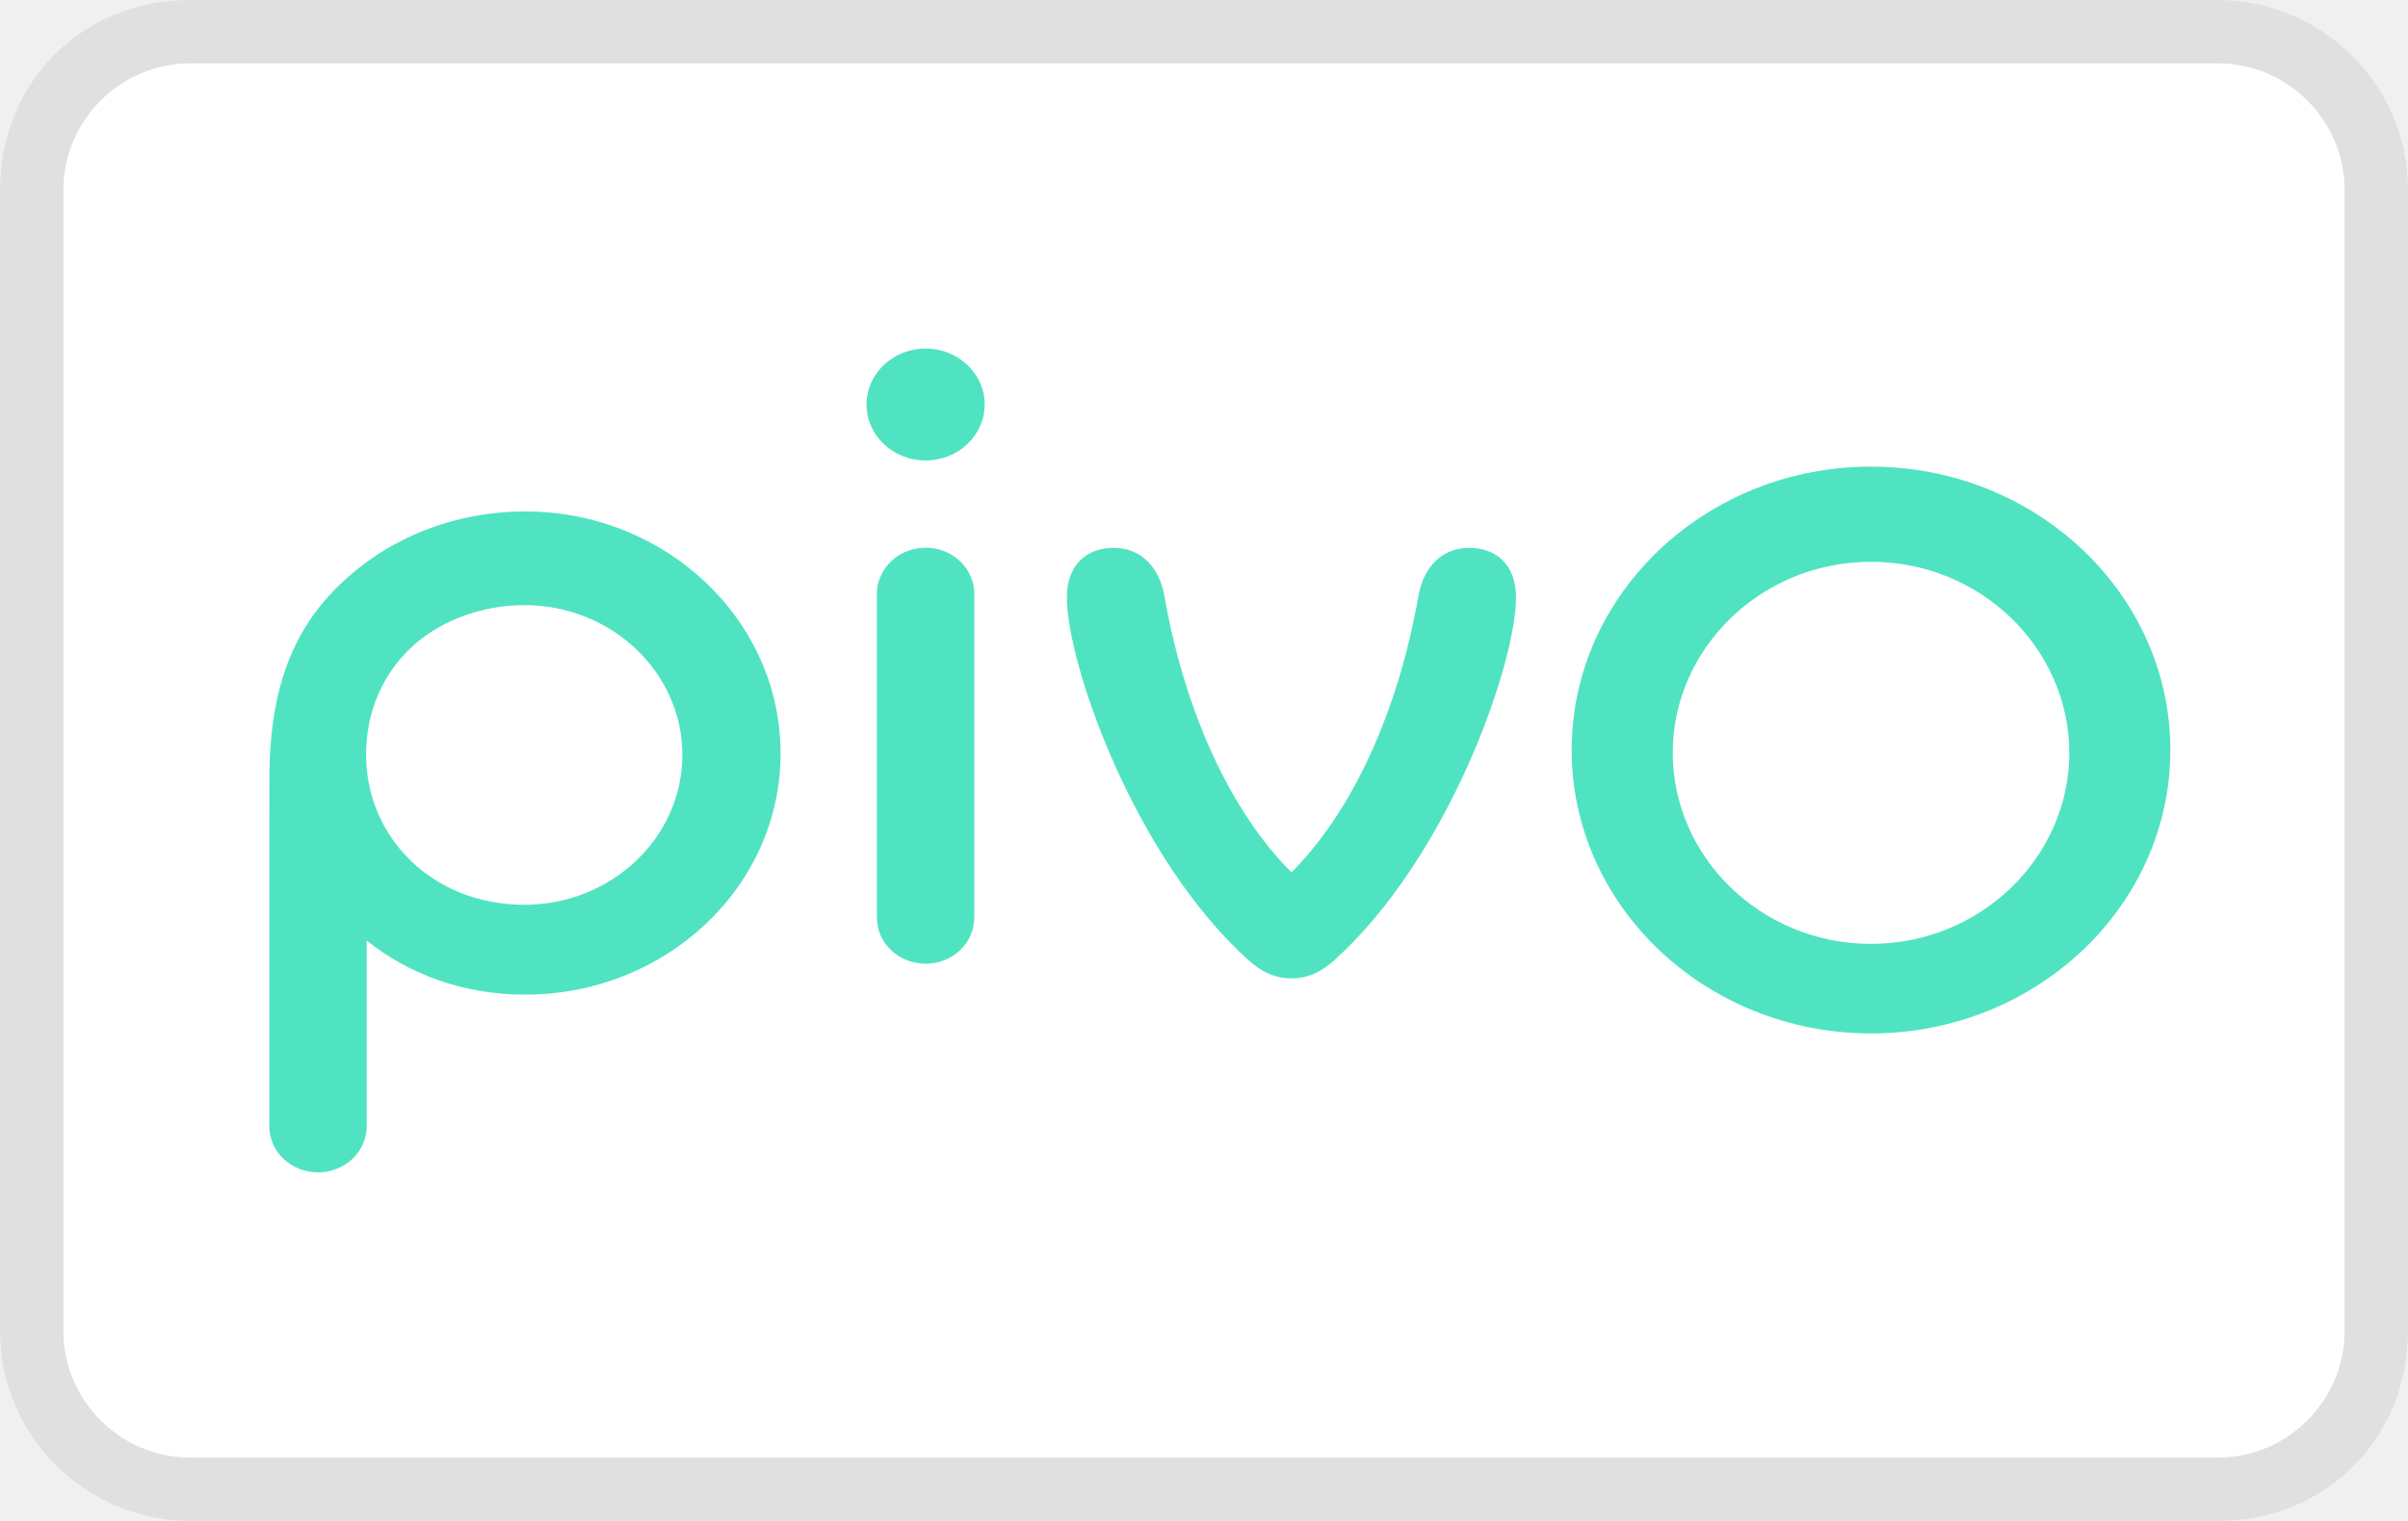
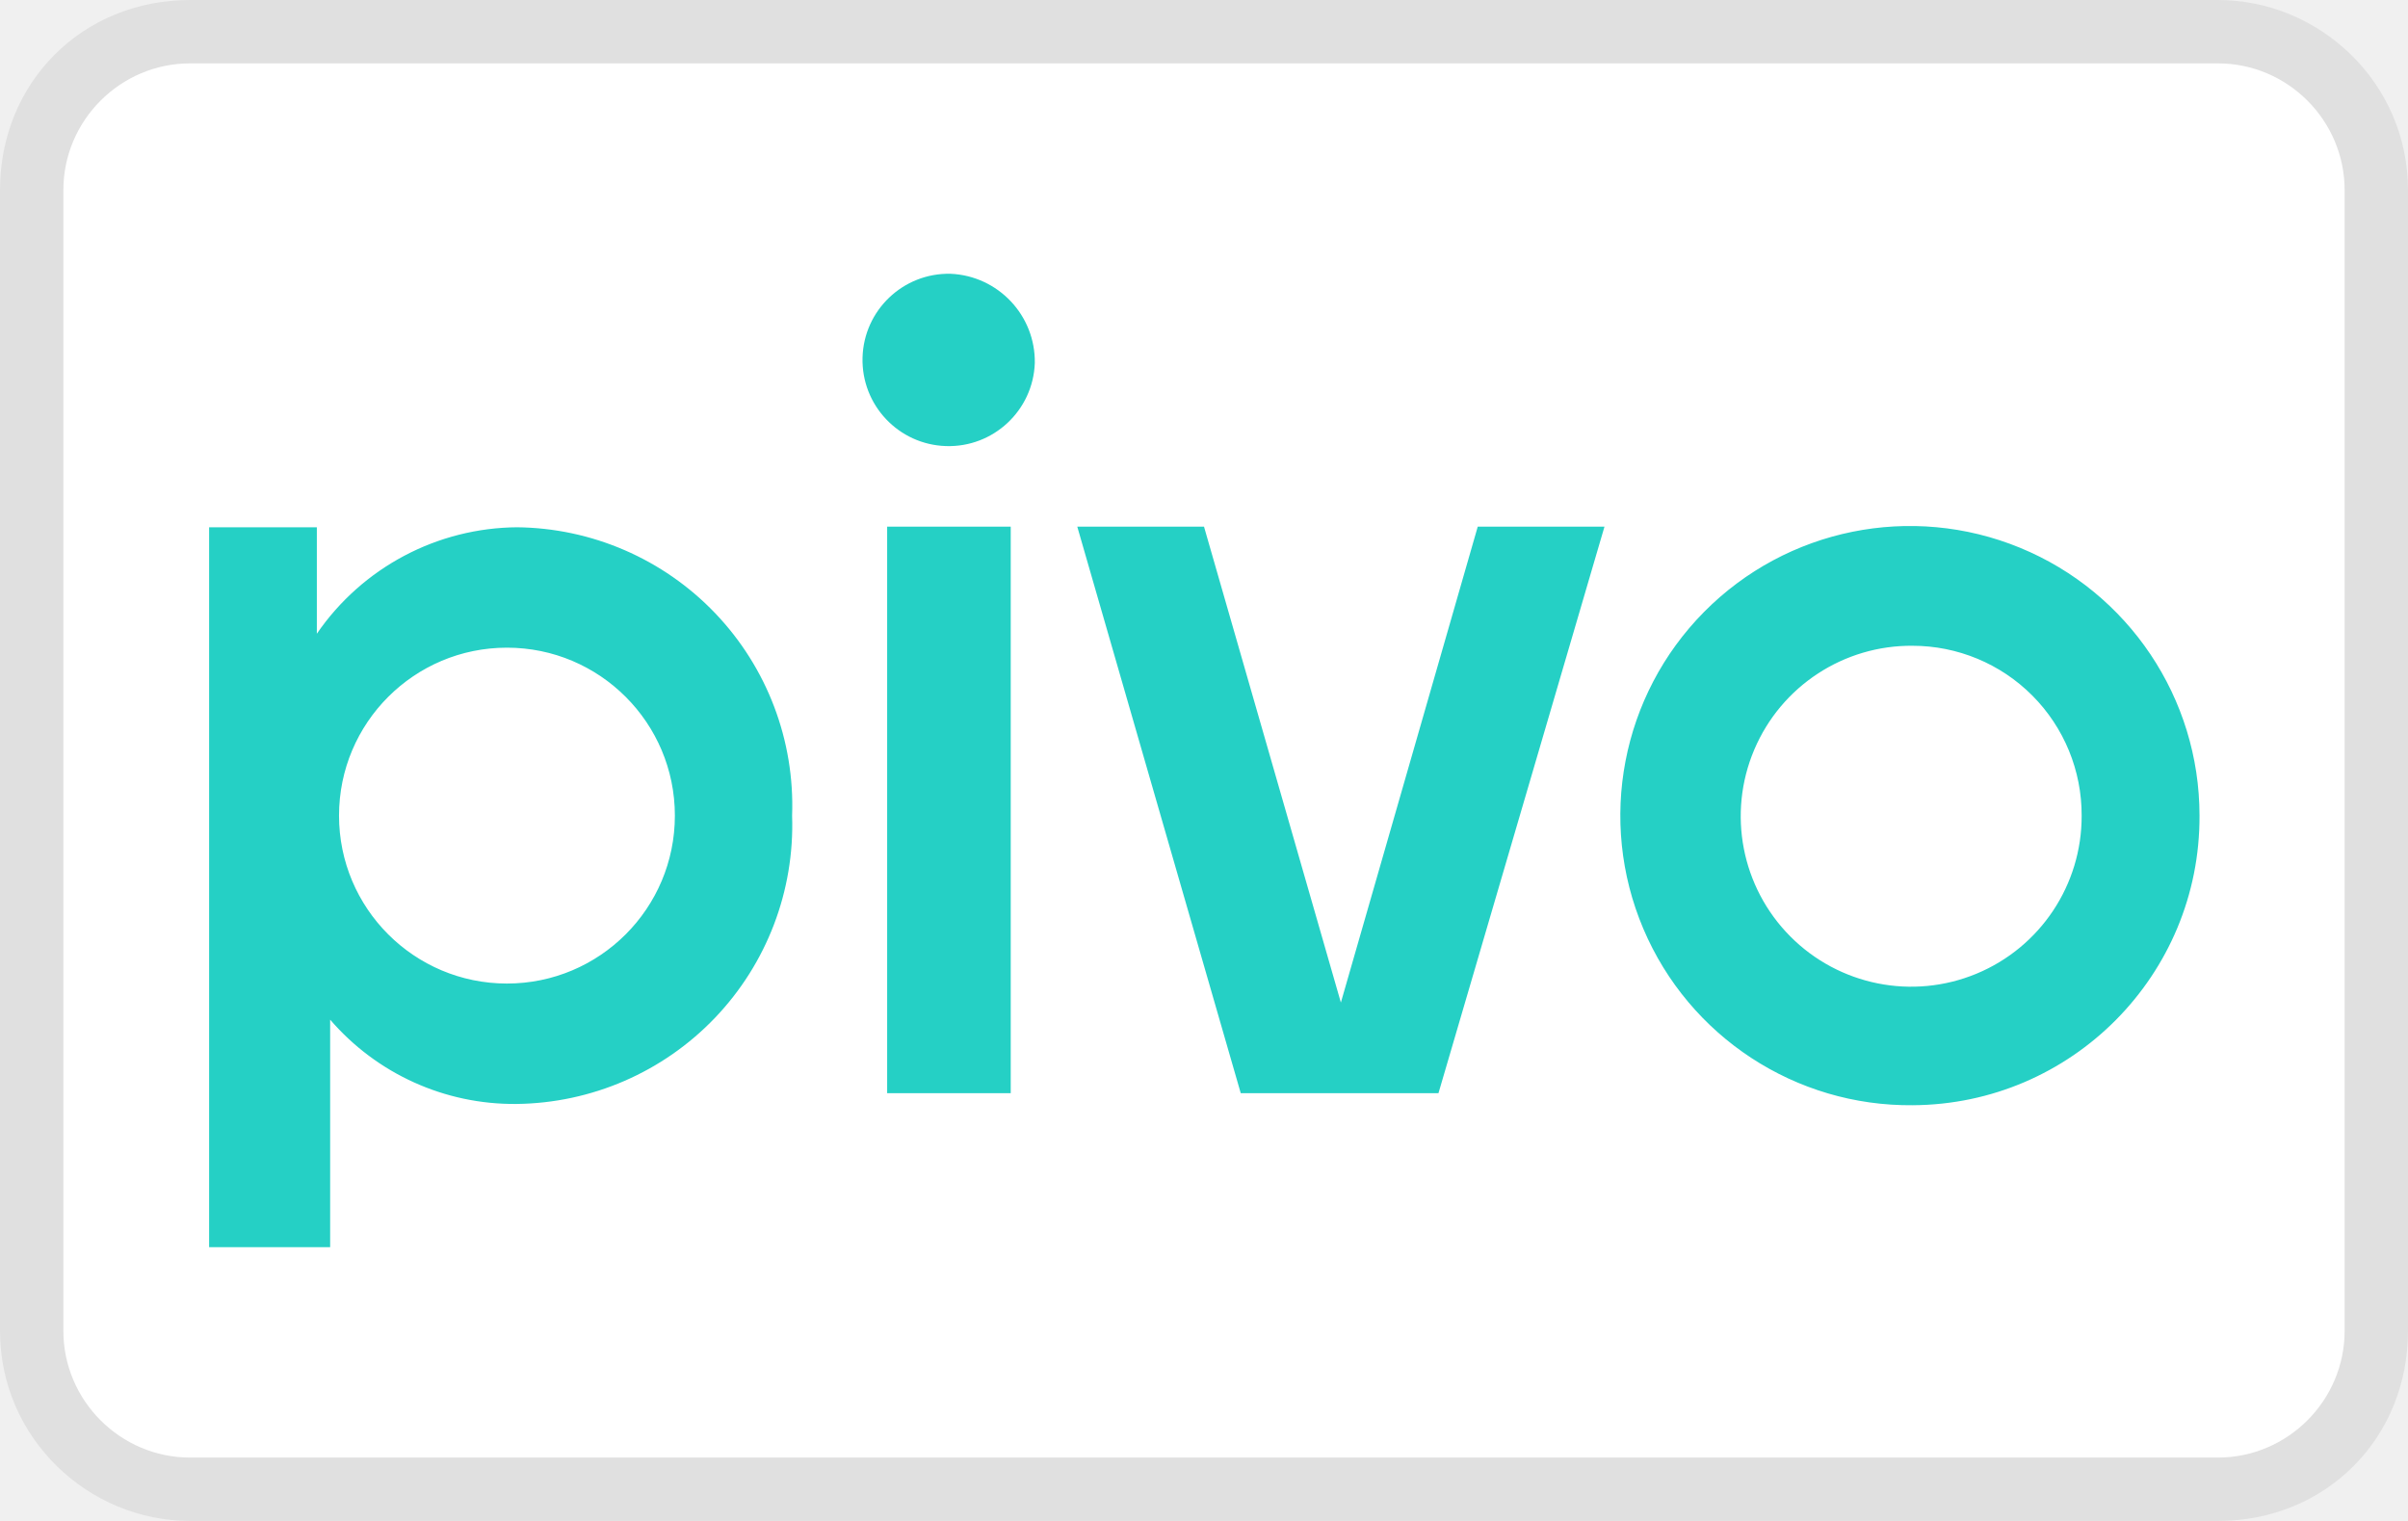
<svg xmlns="http://www.w3.org/2000/svg" role="img" viewBox="0 0 38 24" width="38" height="24" aria-labelledby="pi-pivo">
-   <path opacity=".07" d="M35 0H3C1.3 0 0 1.3 0 3v18c0 1.7 1.4 3 3 3h32c1.7 0 3-1.3 3-3V3c0-1.7-1.4-3-3-3z" />
+   <path fill="#000" opacity=".07" d="M35 0H3C1.3 0 0 1.3 0 3v18c0 1.7 1.4 3 3 3h32c1.7 0 3-1.3 3-3V3c0-1.7-1.4-3-3-3z" />
  <path fill="#fff" d="M35 1c1.1 0 2 .9 2 2v18c0 1.1-.9 2-2 2H3c-1.1 0-2-.9-2-2V3c0-1.1.9-2 2-2h32" />
-   <path fill="#50E3C2" d="M34.25 11.835c0-2.465-2.119-4.472-4.724-4.472s-4.724 2.007-4.724 4.472c0 2.466 2.119 4.472 4.724 4.472s4.724-2.006 4.724-4.472m-1.595.044c0 1.644-1.393 3.015-3.129 3.015s-3.128-1.37-3.129-3.015c0-1.644 1.393-3.014 3.129-3.014s3.128 1.37 3.129 3.014M21.05 15.158c1.821-1.637 2.874-4.7 2.874-5.728 0-.534-.33-.785-.738-.785-.448 0-.726.323-.802.758-.317 1.805-1.031 3.389-2.004 4.362-.973-.973-1.688-2.557-2.005-4.362-.076-.435-.354-.758-.802-.758-.408 0-.737.251-.737.785 0 1.028 1.051 4.09 2.873 5.728.179.16.393.28.672.28.28 0 .49-.12.669-.28m-5.511-8.775c0-.487-.418-.883-.932-.883-.516 0-.933.396-.933.883 0 .488.417.883.933.883.514 0 .932-.395.932-.883m-3.221 5.505c0-2.106-1.81-3.818-4.033-3.818-.9 0-1.757.277-2.429.75-1.149.81-1.605 1.882-1.605 3.483l-.001 5.47c0 .4.343.726.767.727.426 0 .77-.326.77-.728V14.84c.635.513 1.498.855 2.498.855 2.224 0 4.033-1.7 4.033-3.806m-1.55.023c0 1.304-1.117 2.365-2.494 2.365-1.45 0-2.497-1.066-2.497-2.37 0-.692.277-1.316.779-1.75.443-.382 1.072-.608 1.718-.608 1.377 0 2.494 1.06 2.494 2.363m3.07-2.541v5.109c0 .4.34.727.77.727.424 0 .767-.326.767-.727V9.37c0-.389-.33-.727-.766-.727-.44 0-.77.337-.771.727" />
+   <path d="M19.58 17.25L17 8.31h2l2.16 7.51 2.16-7.51h2l-2.62 8.94zM8 15.52a2.65 2.65 0 10-2.65-2.65A2.65 2.65 0 008 15.52zm.15-7.2a4.39 4.39 0 014.35 4.55 4.4 4.4 0 01-4.35 4.55 3.83 3.83 0 01-2.94-1.33v3.59H3.3V8.32H5V10a3.87 3.87 0 013.17-1.68zM14 17.25V8.31h1.95v8.94zm16.19-7.06a2.69 2.69 0 102.66 2.68 2.67 2.67 0 00-2.67-2.68zm0 7.25a4.57 4.57 0 114.52-4.57 4.55 4.55 0 01-4.53 4.57zM16.33 5.73A1.36 1.36 0 1115 4.32a1.39 1.39 0 011.33 1.41z" fill="#25d0c5" />
</svg>
